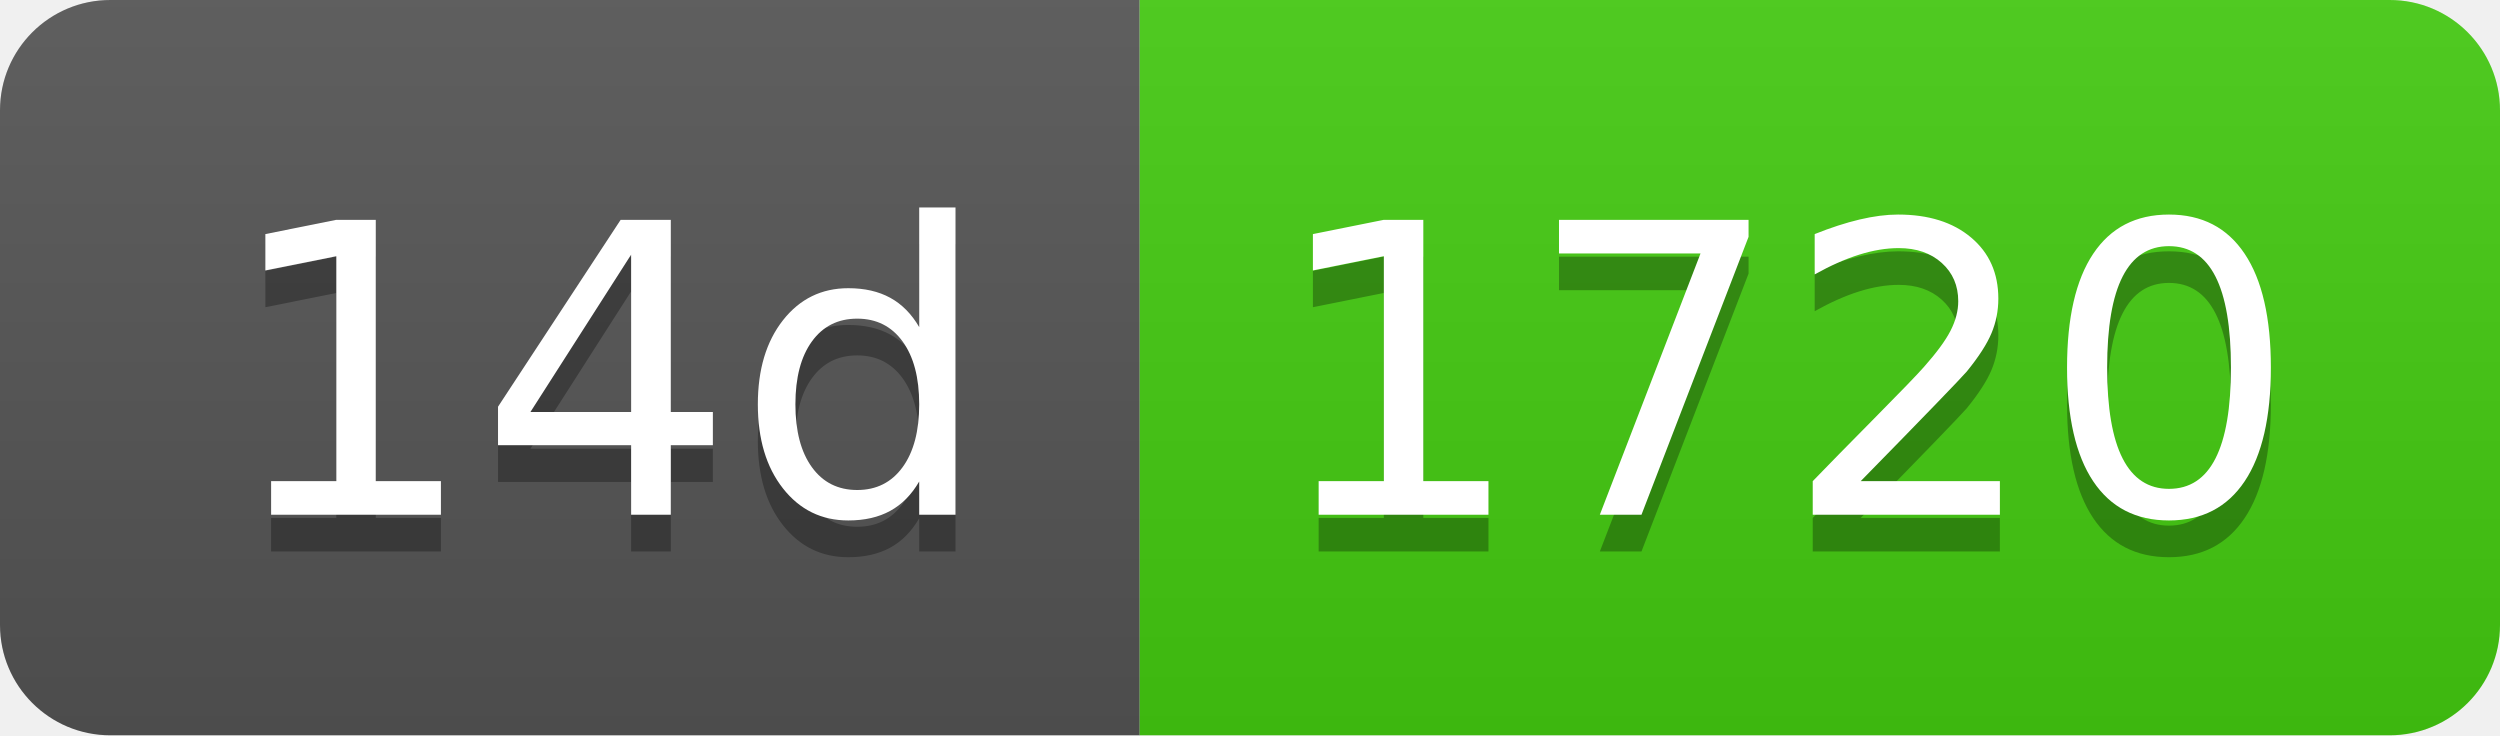
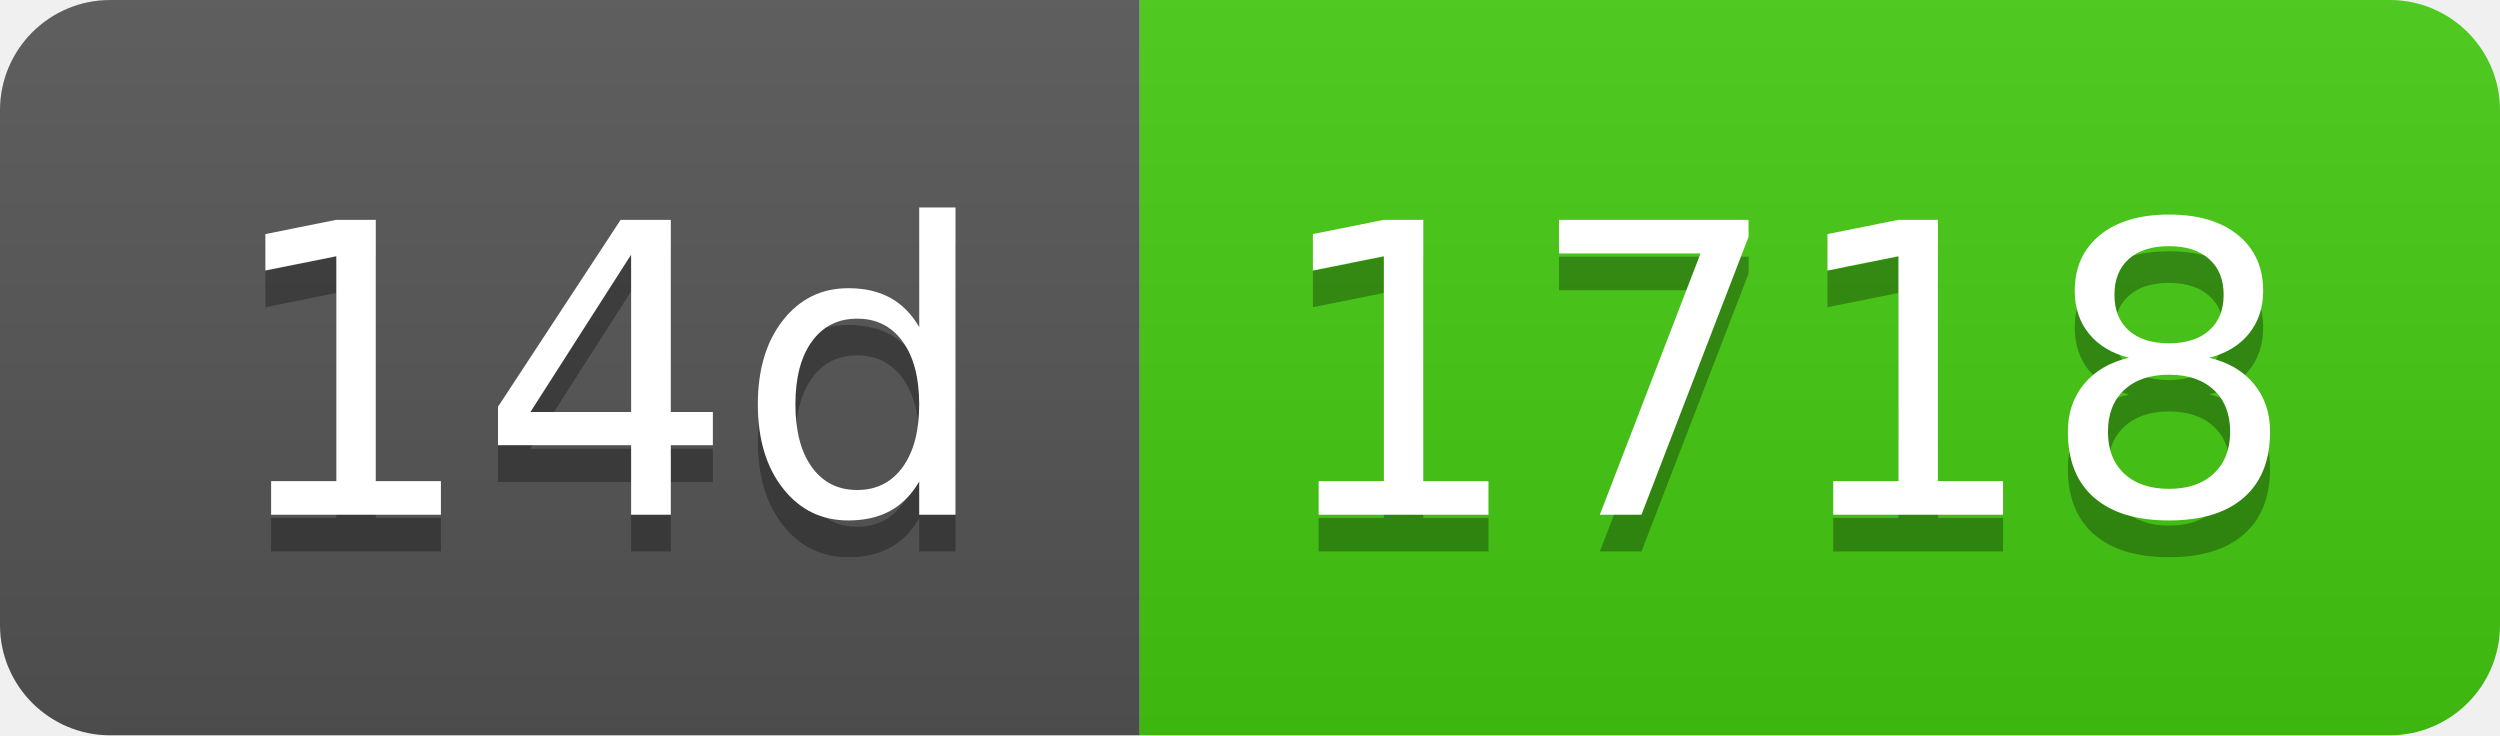
- <svg xmlns="http://www.w3.org/2000/svg" width="68" height="20" role="img" aria-label="14d: 1720">
+ <svg xmlns="http://www.w3.org/2000/svg" width="68" height="20" role="img" aria-label="14d: 1718">
  <linearGradient id="s" x2="0" y2="100%">
    <stop offset="0" stop-color="#bbb" stop-opacity=".1" />
    <stop offset="1" stop-opacity=".1" />
  </linearGradient>
  <clipPath id="r">
    <rect width="68" height="20" rx="3" fill="#fff" />
  </clipPath>
  <g clip-path="url(#r)">
    <rect width="31" height="20" fill="#555" />
    <rect x="31" width="37" height="20" fill="#4c1" />
    <rect width="68" height="20" fill="url(#s)" />
  </g>
  <g fill="#fff" text-anchor="middle" font-family="Verdana,Geneva,DejaVu Sans,sans-serif" text-rendering="geometricPrecision" font-size="110">
    <text aria-hidden="true" x="165" y="150" fill="#010101" fill-opacity=".3" transform="scale(.1)" textLength="210">14d</text>
    <text x="165" y="140" transform="scale(.1)" fill="#fff" textLength="210">14d</text>
-     <text aria-hidden="true" x="485" y="150" fill="#010101" fill-opacity=".3" transform="scale(.1)" textLength="270">1720</text>
-     <text x="485" y="140" transform="scale(.1)" fill="#fff" textLength="270">1720</text>
+     <text aria-hidden="true" x="485" y="150" fill="#010101" fill-opacity=".3" transform="scale(.1)" textLength="270">1718</text>
+     <text x="485" y="140" transform="scale(.1)" fill="#fff" textLength="270">1718</text>
  </g>
</svg>
